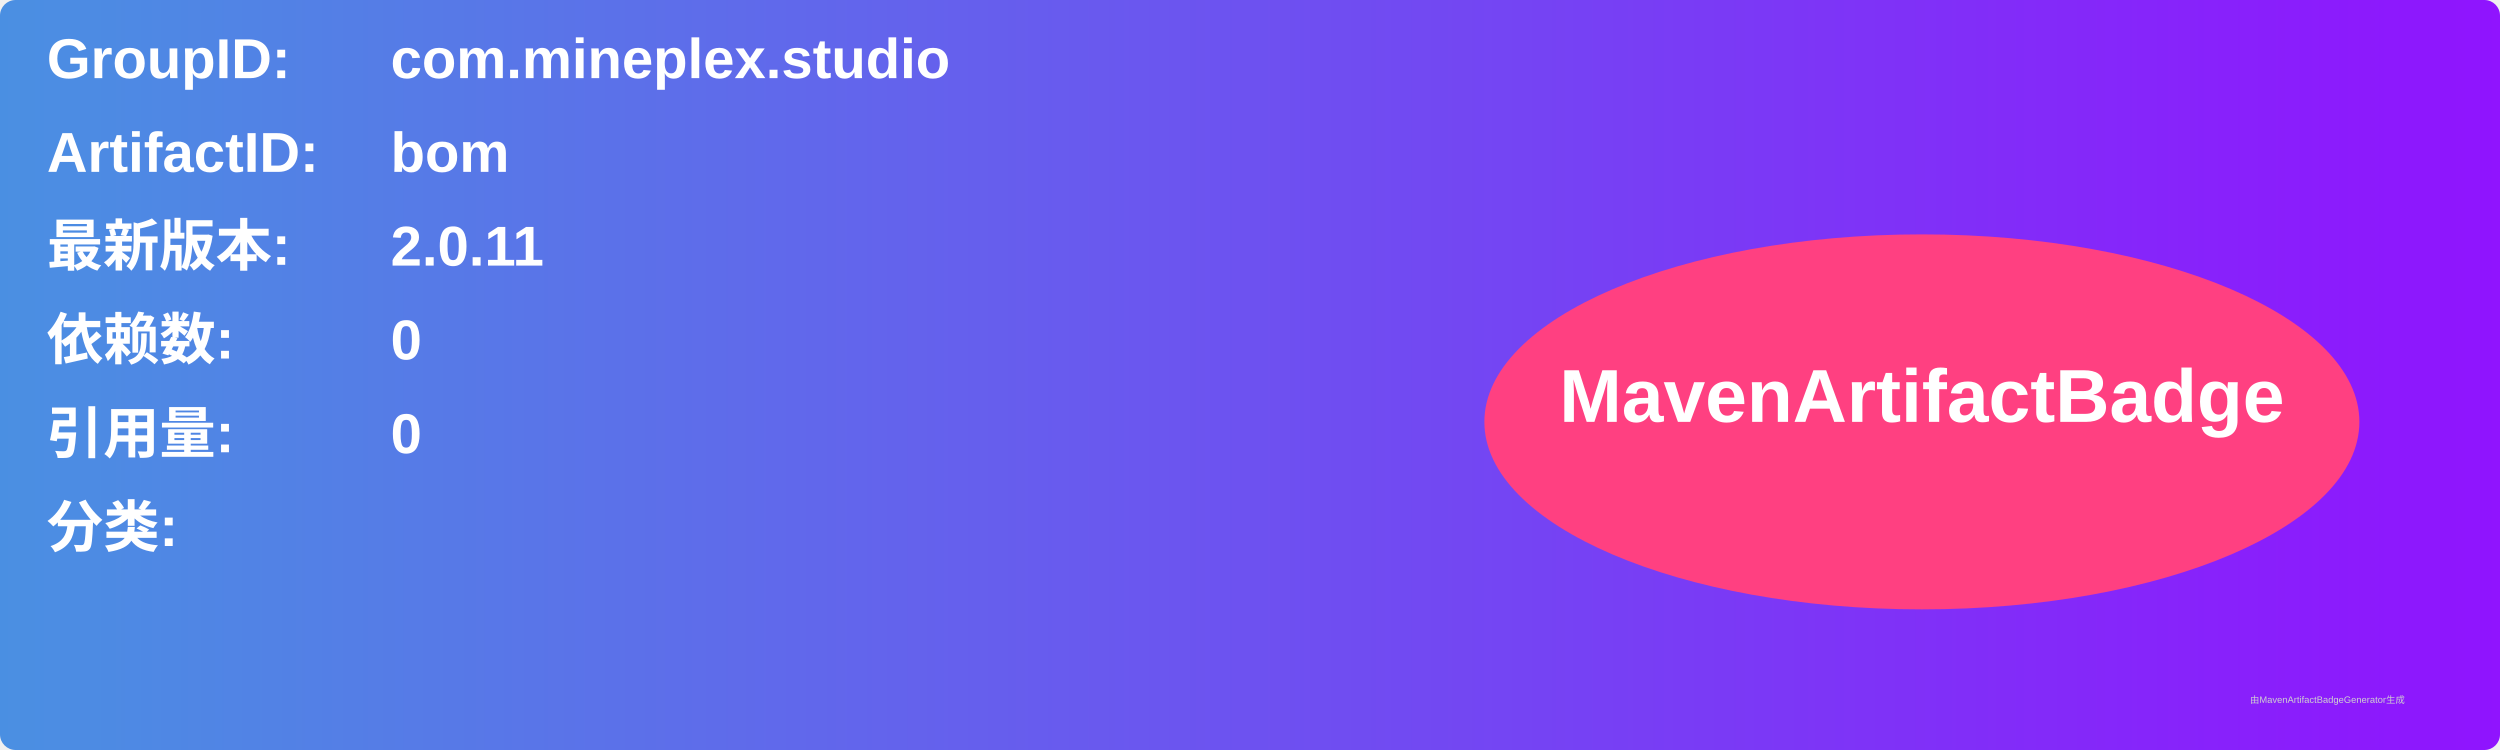
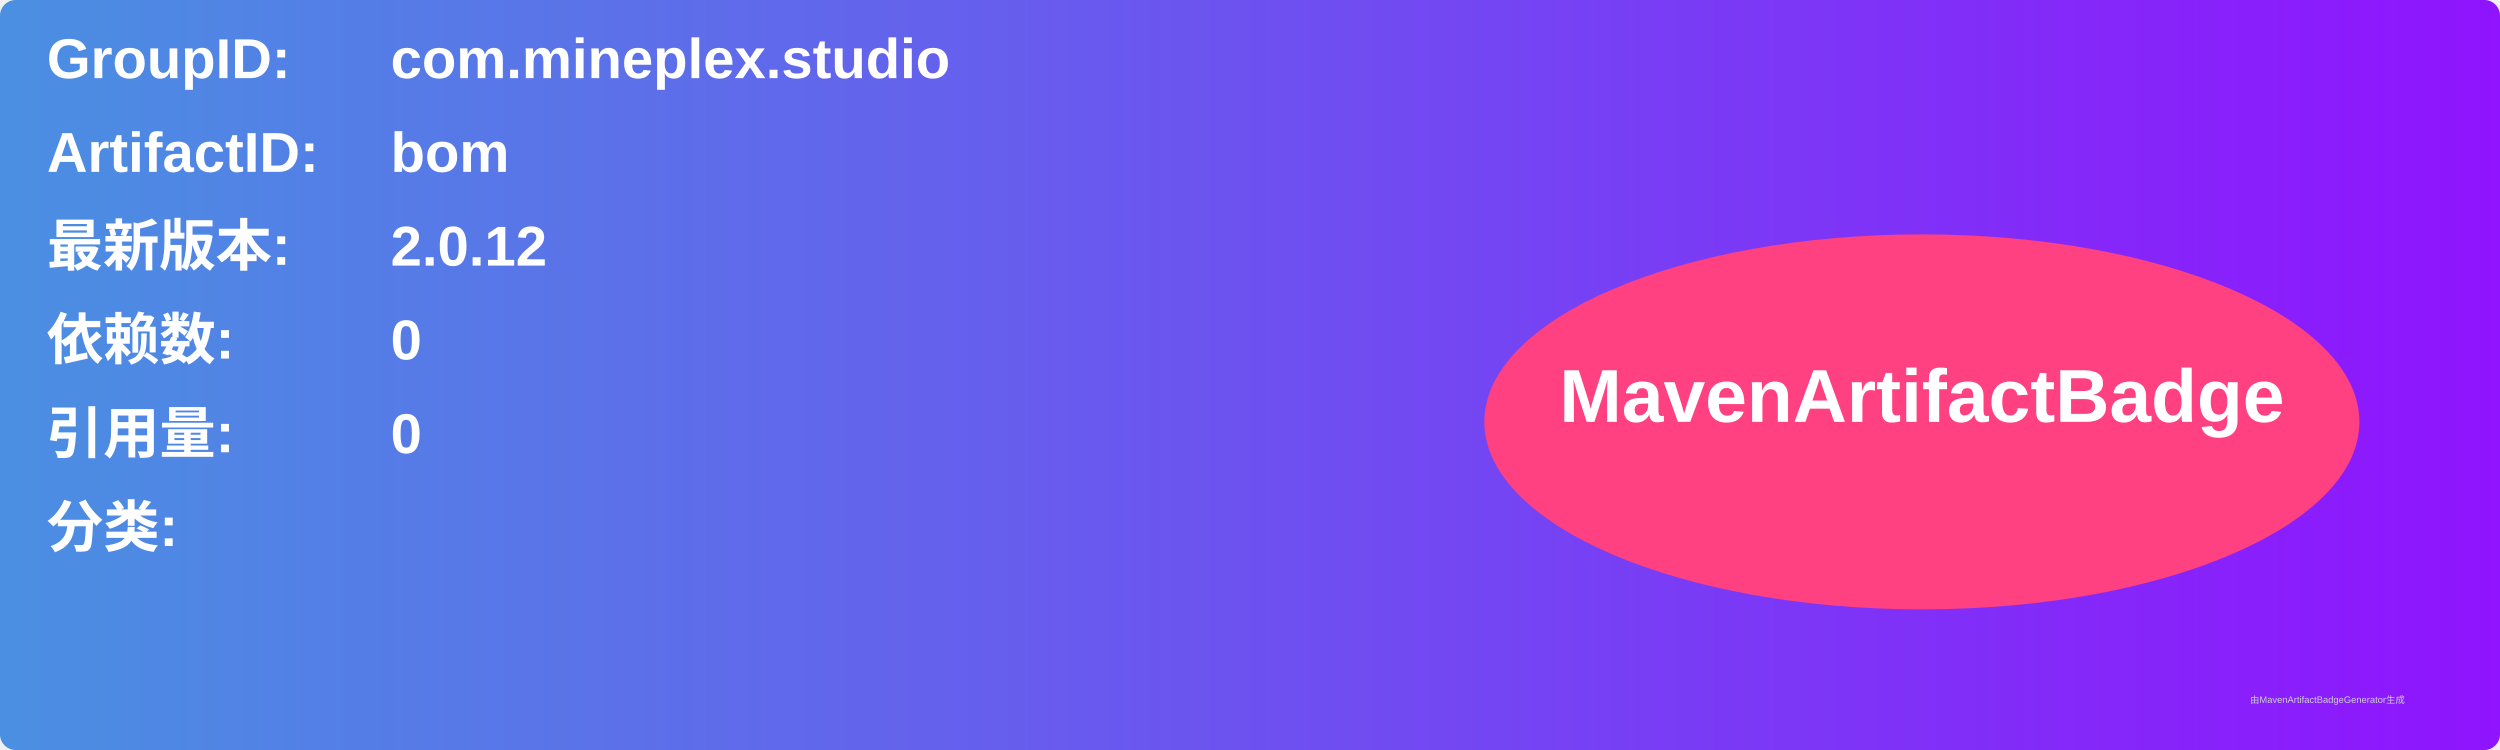
<svg xmlns="http://www.w3.org/2000/svg" width="800" height="240" viewBox="0 0 800 240">
  <linearGradient id="grad" x1="0%" y1="0%" x2="100%" y2="0%">
    <stop offset="0%" stop-color="#4a90e2" />
    <stop offset="100%" stop-color="#9013fe" />
  </linearGradient>
  <rect width="100%" height="100%" rx="5" ry="5" fill="url(#grad)" />
  <g transform="translate(15, 15)">
    <text x="0" y="10" font-family="Arial" font-size="18" fill="white" font-weight="bold" width="260">GroupID:</text>
    <text x="110" y="10" font-family="Arial" font-size="18" fill="white" font-weight="bold" width="460">com.mineplex.studio</text>
    <text x="0" y="40" font-family="Arial" font-size="18" fill="white" font-weight="bold" width="260">ArtifactID:</text>
    <text x="110" y="40" font-family="Arial" font-size="18" fill="white" font-weight="bold" width="460">bom</text>
    <text x="0" y="70" font-family="Arial" font-size="18" fill="white" font-weight="bold">最新版本:</text>
    <text x="110" y="70" font-family="Arial" font-size="18" fill="white" font-weight="bold">
-       <tspan font-weight="bold">2.0.11</tspan>
+       <tspan font-weight="bold">2.0.12</tspan>
    </text>
    <text x="0" y="100" font-family="Arial" font-size="18" fill="white" font-weight="bold">依赖数: </text>
    <text x="110" y="100" font-family="Arial" font-size="18" fill="white">
      <tspan font-weight="bold">0</tspan>
    </text>
    <text x="0" y="130" font-family="Arial" font-size="18" fill="white" font-weight="bold">引用量: </text>
    <text x="110" y="130" font-family="Arial" font-size="18" fill="white">
      <tspan font-weight="bold">0</tspan>
    </text>
    <text x="0" y="160" font-family="Arial" font-size="18" fill="white" font-weight="bold">分类:</text>
    <text x="10" y="190" font-family="Arial" font-size="10" fill="white">
      <tspan font-weight="bold" />
    </text>
    <ellipse cx="600" cy="120" rx="140" ry="60" fill="#ff4081" />
    <text x="600" y="120" text-anchor="middle" font-family="Arial" font-size="24" fill="white" font-weight="bold">MavenArtifactBadge</text>
  </g>
  <text x="720" y="225" font-family="Arial" font-size="3" fill="#d0d0d0">由MavenArtifactBadgeGenerator生成</text>
</svg>
